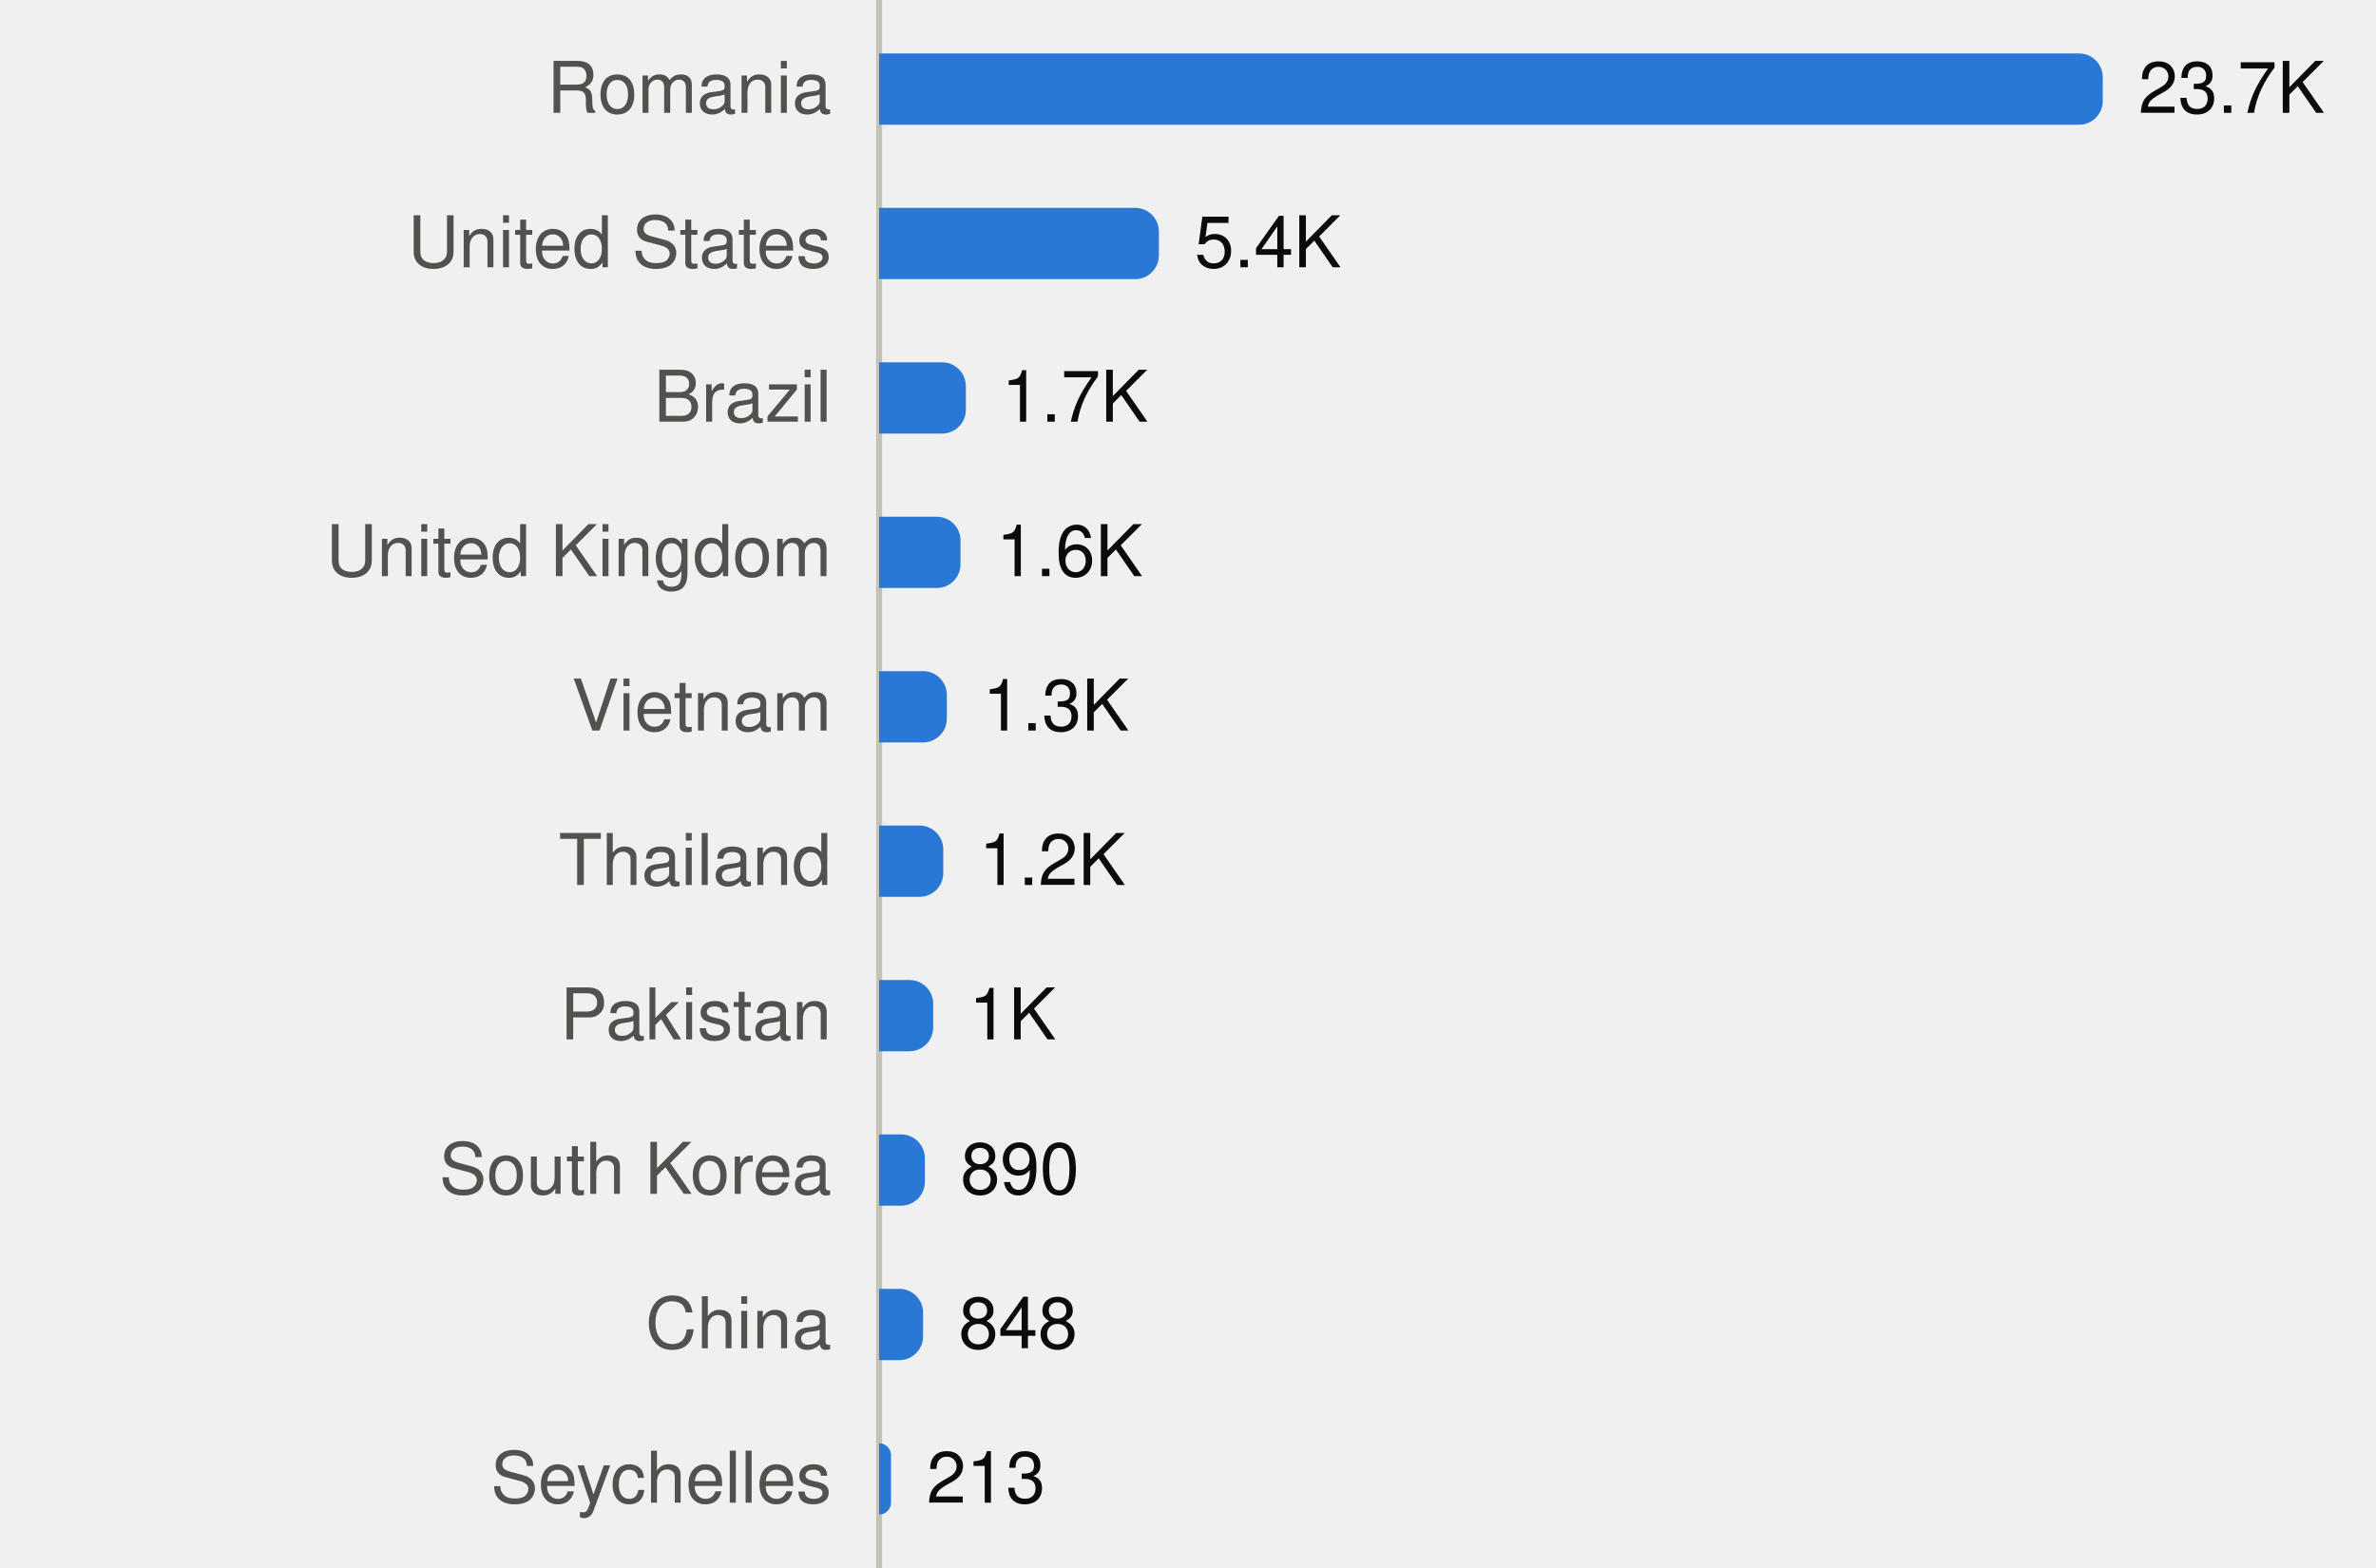
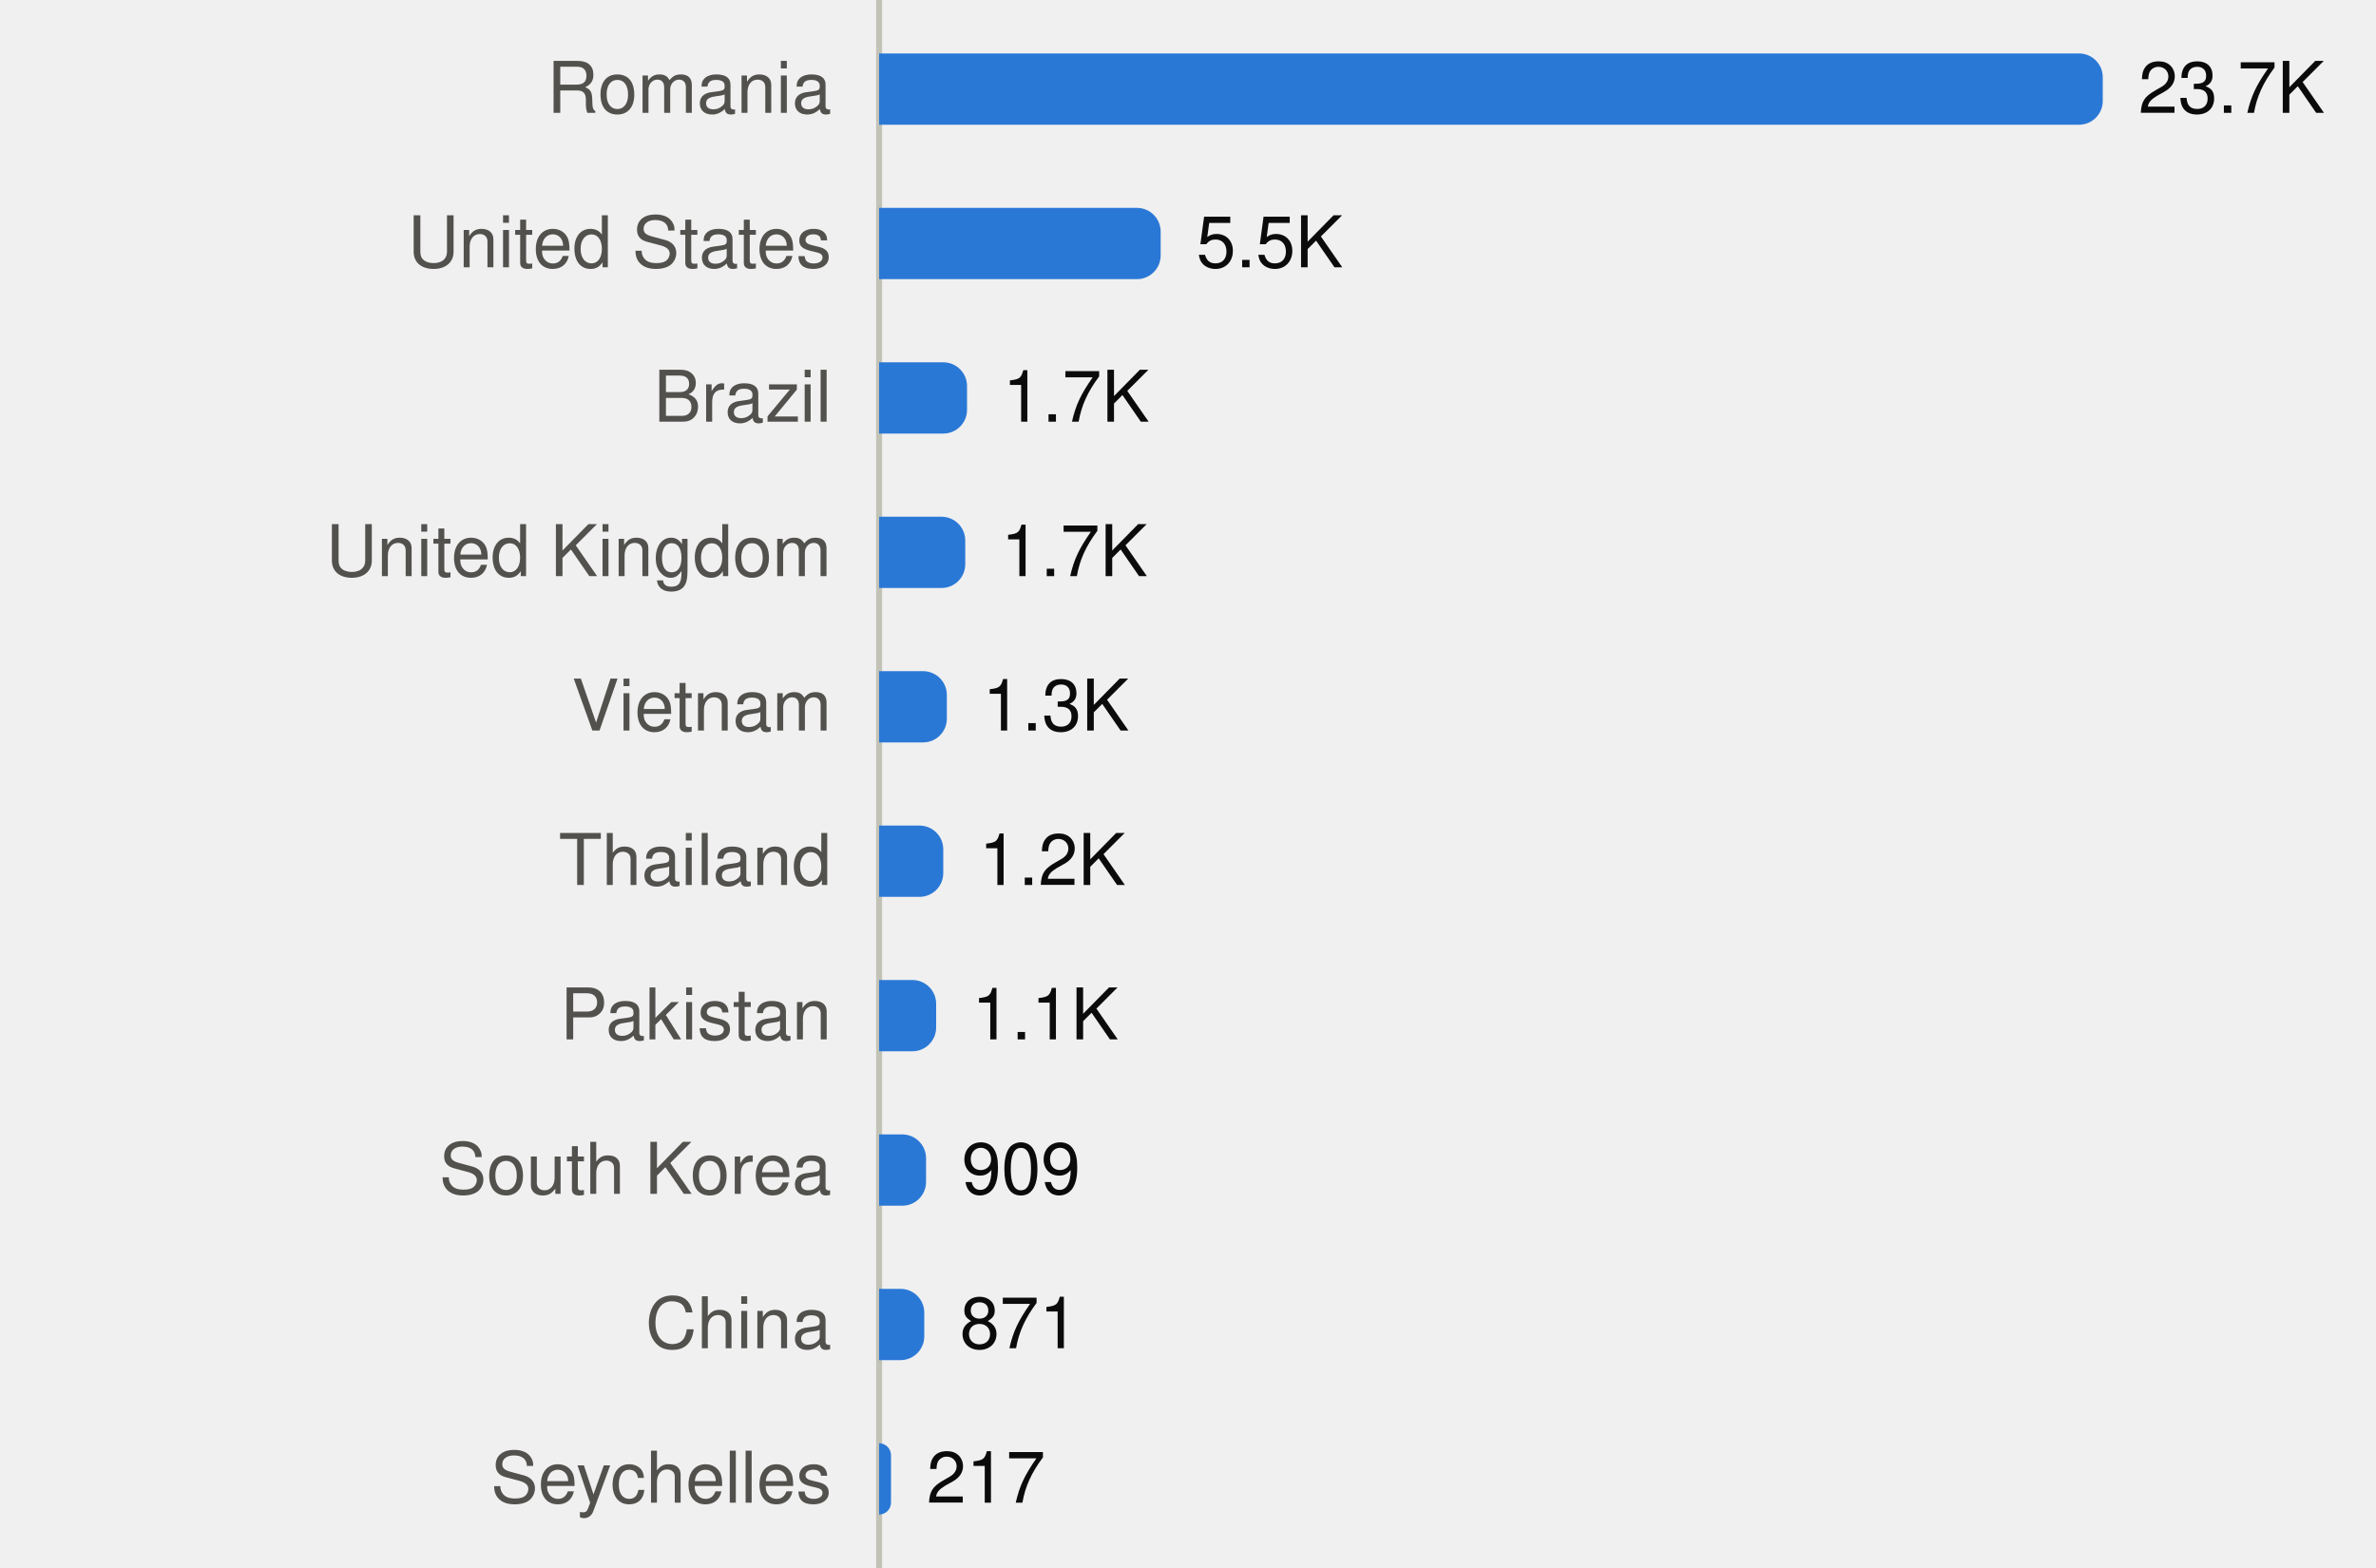
<svg xmlns="http://www.w3.org/2000/svg" viewBox="0 0 400 264" width="400" height="264" role="img">
  <style>
text{font-family:system-ui,-apple-system,"Segoe UI",Helvetica,Arial,sans-serif;font-size:12px}
.mono{font-family:ui-monospace,SFMono-Regular,Menlo,Consolas,monospace;font-size:11.5px}
.ink{fill:#0b0b0b}.ink2{fill:#52514e}.muted{fill:#898781}
.grid{stroke:#e1e0d9}.axis{stroke:#c3c2b7}
.mark{fill:#2a78d6}.line{stroke:#2a78d6;fill:none}.area{fill:#2a78d6;fill-opacity:.1}
.ring{stroke:#ffffff}
@media (prefers-color-scheme:dark){
.ink{fill:#f0efec}.ink2{fill:#c3c2b7}.grid{stroke:#2c2c2a}.axis{stroke:#383835}
.mark{fill:#3987e5}.line{stroke:#3987e5}.area{fill:#3987e5}.ring{stroke:#0d1117}}
</style>
  <line class="axis" x1="148" x2="148" y1="0" y2="264" />
  <text class="ink2" x="140" y="19.0" text-anchor="end">Romania</text>
  <path class="mark" d="M148.0,9.0H350.0A4,4 0 0 1 354.0,13.0V17.0A4,4 0 0 1 350.0,21.0H148.0Z" />
  <text class="ink" x="360.0" y="19.0">23.7K</text>
  <text class="ink2" x="140" y="45.0" text-anchor="end">United States</text>
-   <path class="mark" d="M148.0,35.0H191.1A4,4 0 0 1 195.1,39.0V43.0A4,4 0 0 1 191.1,47.0H148.0Z" />
-   <text class="ink" x="201.1" y="45.0">5.4K</text>
+   <path class="mark" d="M148.0,35.0H191.4A4,4 0 0 1 195.4,39.0V43.0A4,4 0 0 1 191.4,47.0H148.0Z" />
+   <text class="ink" x="201.4" y="45.0">5.5K</text>
  <text class="ink2" x="140" y="71.0" text-anchor="end">Brazil</text>
-   <path class="mark" d="M148.0,61.0H158.6A4,4 0 0 1 162.6,65.0V69.0A4,4 0 0 1 158.6,73.0H148.0Z" />
-   <text class="ink" x="168.6" y="71.0">1.7K</text>
+   <path class="mark" d="M148.0,61.0H158.8A4,4 0 0 1 162.8,65.0V69.0A4,4 0 0 1 158.8,73.0H148.0Z" />
+   <text class="ink" x="168.8" y="71.0">1.7K</text>
  <text class="ink2" x="140" y="97.0" text-anchor="end">United Kingdom</text>
-   <path class="mark" d="M148.0,87.0H157.7A4,4 0 0 1 161.7,91.0V95.0A4,4 0 0 1 157.7,99.0H148.0Z" />
-   <text class="ink" x="167.7" y="97.0">1.6K</text>
+   <path class="mark" d="M148.0,87.0H158.5A4,4 0 0 1 162.5,91.0V95.0A4,4 0 0 1 158.5,99.0H148.0Z" />
+   <text class="ink" x="168.5" y="97.0">1.7K</text>
  <text class="ink2" x="140" y="123.0" text-anchor="end">Vietnam</text>
  <path class="mark" d="M148.0,113.0H155.4A4,4 0 0 1 159.4,117.0V121.0A4,4 0 0 1 155.4,125.0H148.0Z" />
  <text class="ink" x="165.4" y="123.0">1.3K</text>
  <text class="ink2" x="140" y="149.0" text-anchor="end">Thailand</text>
  <path class="mark" d="M148.0,139.0H154.8A4,4 0 0 1 158.8,143.0V147.0A4,4 0 0 1 154.8,151.0H148.0Z" />
  <text class="ink" x="164.8" y="149.0">1.2K</text>
  <text class="ink2" x="140" y="175.0" text-anchor="end">Pakistan</text>
-   <path class="mark" d="M148.0,165.0H153.1A4,4 0 0 1 157.1,169.0V173.0A4,4 0 0 1 153.1,177.0H148.0Z" />
-   <text class="ink" x="163.1" y="175.0">1K</text>
+   <path class="mark" d="M148.0,165.0H153.6A4,4 0 0 1 157.6,169.0V173.0A4,4 0 0 1 153.6,177.0H148.0Z" />
+   <text class="ink" x="163.6" y="175.0">1.1K</text>
  <text class="ink2" x="140" y="201.0" text-anchor="end">South Korea</text>
-   <path class="mark" d="M148.0,191.0H151.7A4,4 0 0 1 155.7,195.0V199.0A4,4 0 0 1 151.7,203.0H148.0Z" />
-   <text class="ink" x="161.7" y="201.0">890</text>
+   <path class="mark" d="M148.0,191.0H151.9A4,4 0 0 1 155.9,195.0V199.0A4,4 0 0 1 151.9,203.0H148.0Z" />
+   <text class="ink" x="161.9" y="201.0">909</text>
  <text class="ink2" x="140" y="227.0" text-anchor="end">China</text>
-   <path class="mark" d="M148.0,217.0H151.4A4,4 0 0 1 155.4,221.0V225.0A4,4 0 0 1 151.4,229.0H148.0Z" />
-   <text class="ink" x="161.4" y="227.0">848</text>
+   <path class="mark" d="M148.0,217.0H151.6A4,4 0 0 1 155.6,221.0V225.0A4,4 0 0 1 151.6,229.0H148.0Z" />
+   <text class="ink" x="161.6" y="227.0">871</text>
  <text class="ink2" x="140" y="253.0" text-anchor="end">Seychelles</text>
  <path class="mark" d="M148.0,243.0H148.0A2.0,2.0 0 0 1 150.0,245.0V253.0A2.0,2.0 0 0 1 148.0,255.0H148.0Z" />
-   <text class="ink" x="156.0" y="253.0">213</text>
+   <text class="ink" x="156.0" y="253.0">217</text>
</svg>
